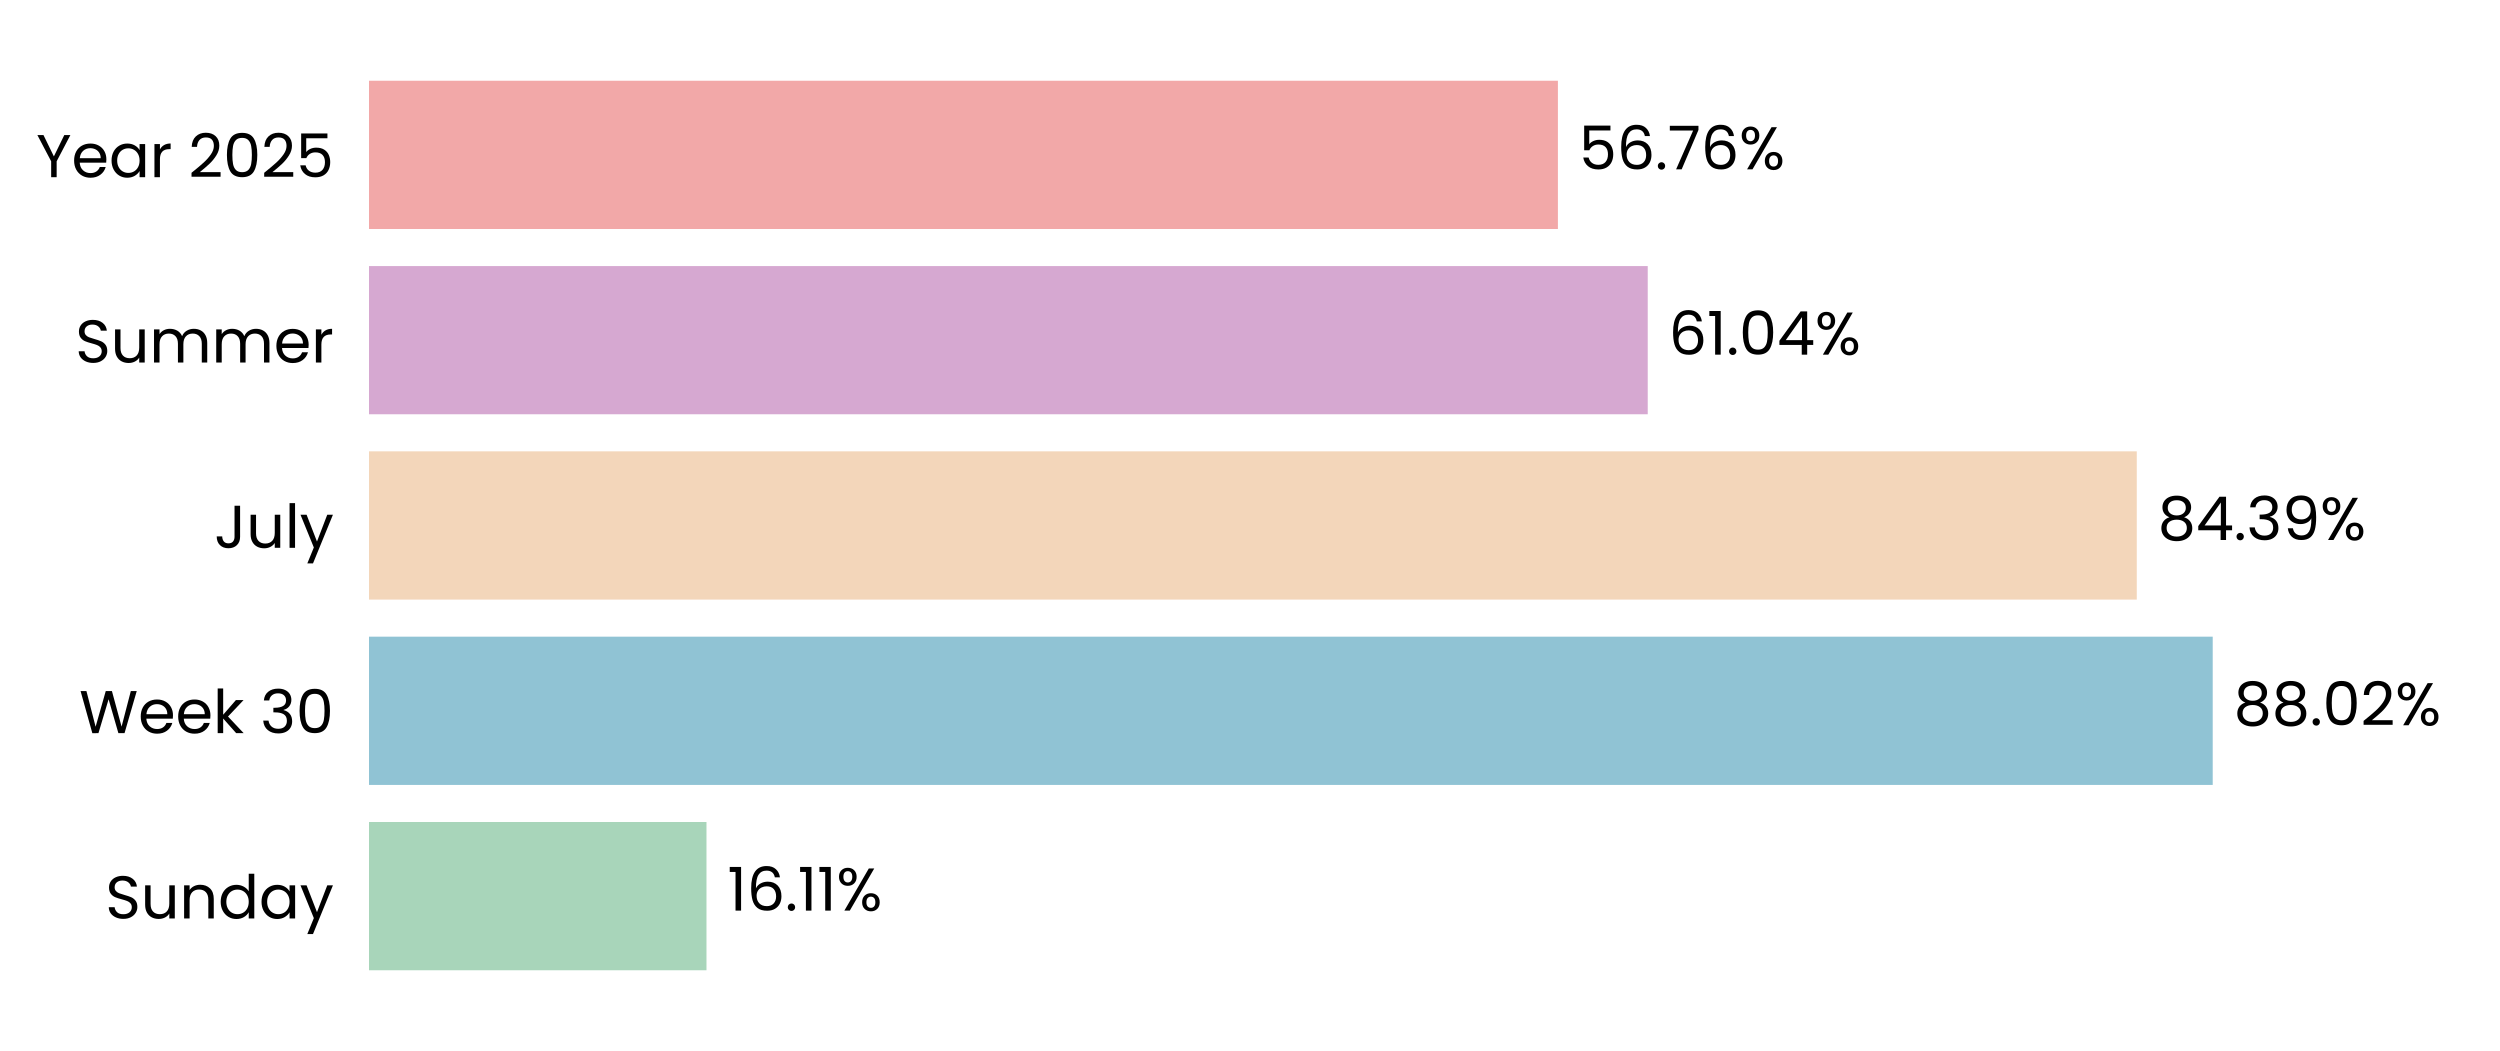
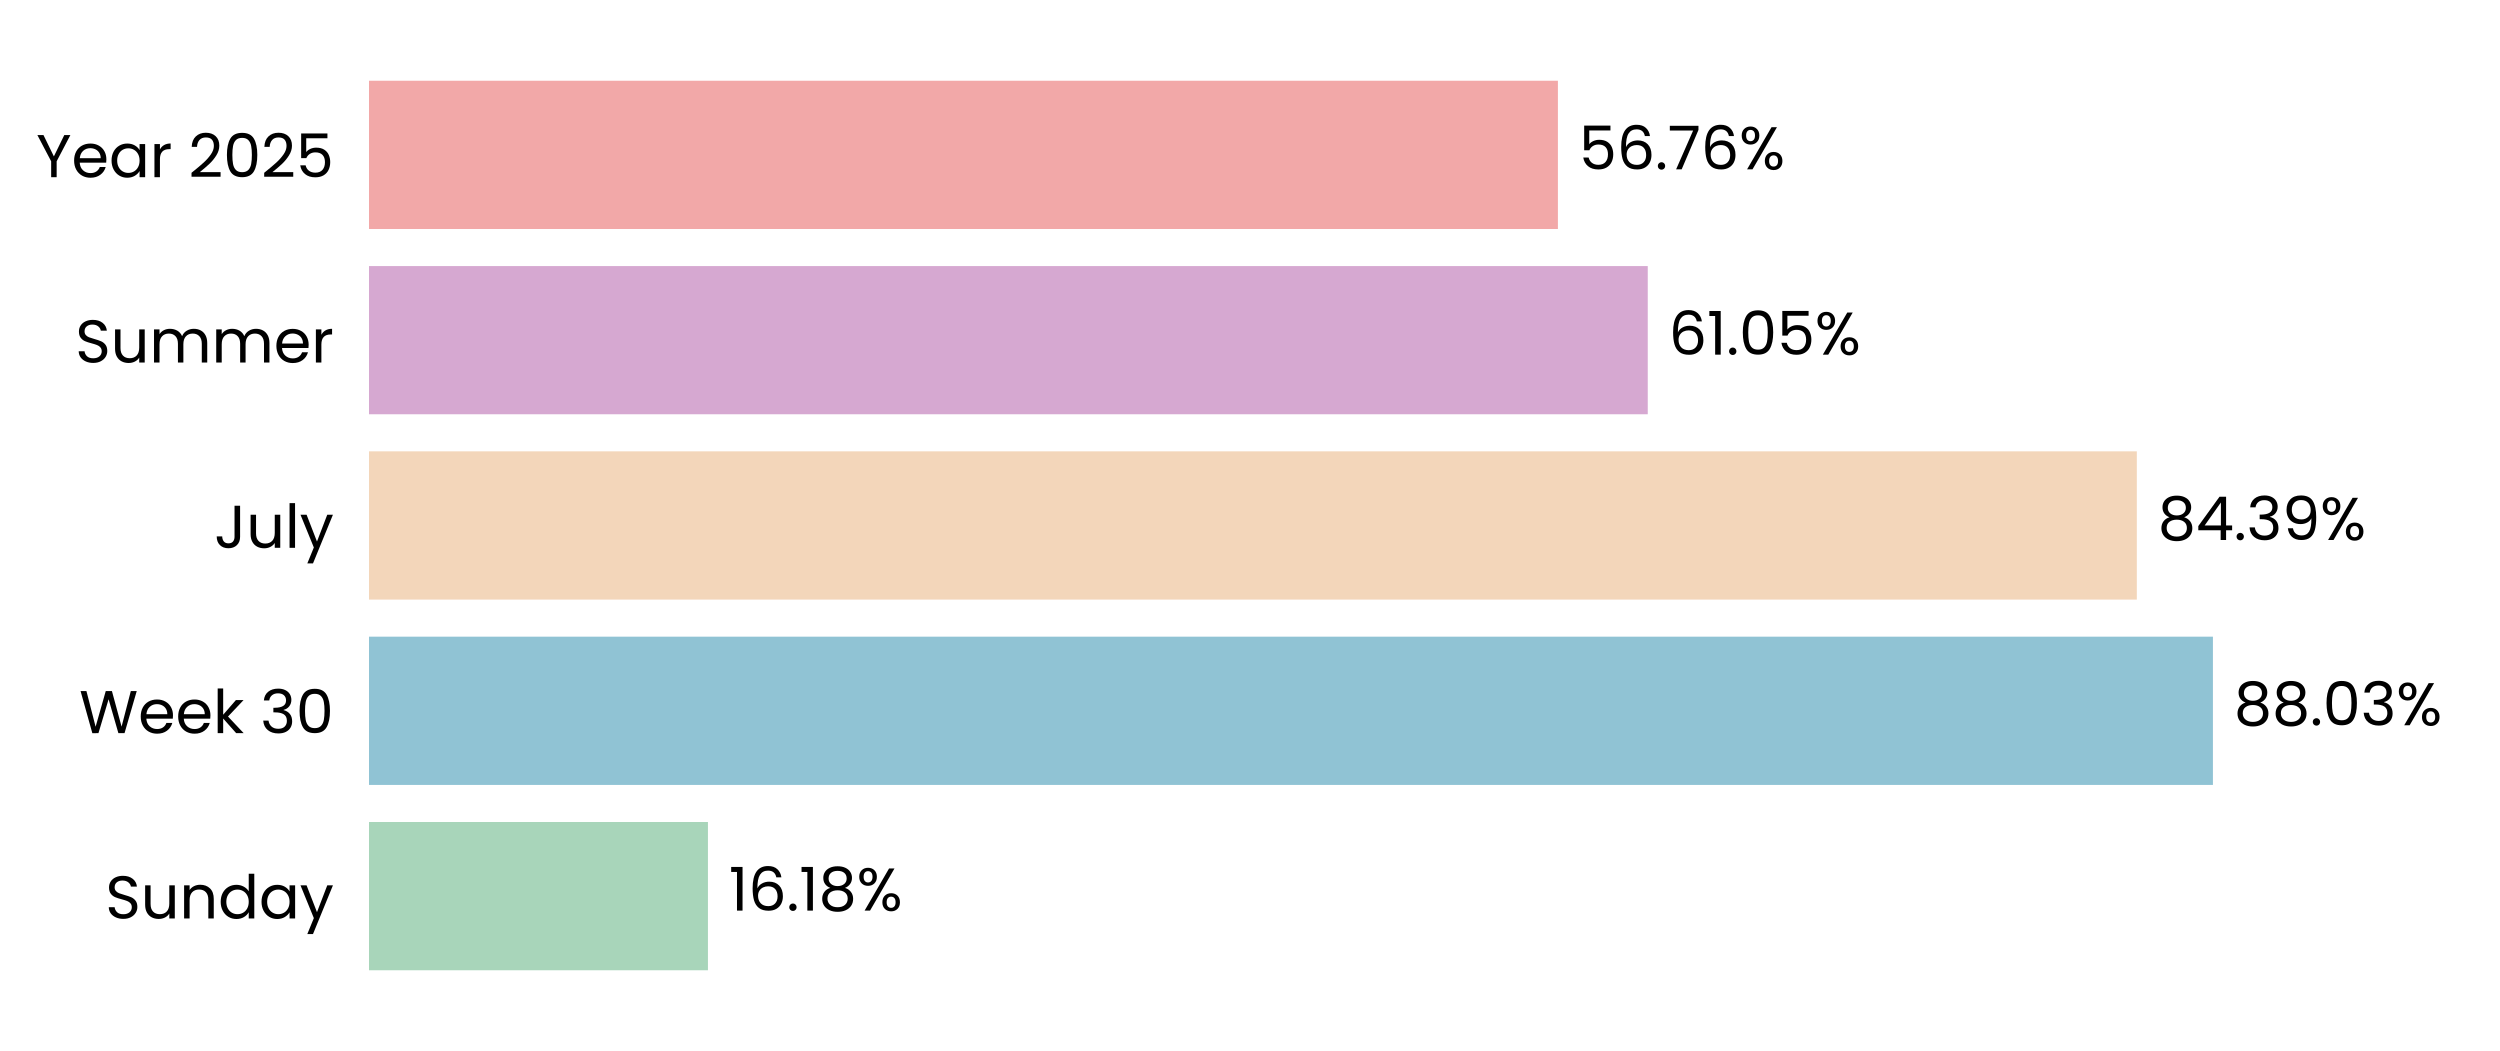
<svg xmlns="http://www.w3.org/2000/svg" xmlns:xlink="http://www.w3.org/1999/xlink" width="496.691pt" height="208.8pt" viewBox="0 0 496.691 208.8" version="1.1">
  <defs>
    <style type="text/css">*{stroke-linejoin: round; stroke-linecap: butt}</style>
  </defs>
  <g id="figure_1">
    <g id="patch_1">
      <path d="M 0 208.8  L 496.691 208.8  L 496.691 0  L 0 0  L 0 208.8  z " style="fill: none" />
    </g>
    <g id="axes_1">
      <g id="patch_2">
        <path d="M 73.311 201.6  L 489.491 201.6  L 489.491 7.2  L 73.311 7.2  L 73.311 201.6  z " style="fill: none" />
      </g>
      <g id="patch_3">
-         <path d="M 73.311 192.764  L 140.362 192.764  L 140.362 163.309  L 73.311 163.309  z " clip-path="url(#p94d473573a)" style="fill: #a8d5ba" />
+         <path d="M 73.311 192.764  L 140.651 192.764  L 140.651 163.309  L 73.311 163.309  z " clip-path="url(#pebacd46a11)" style="fill: #a8d5ba" />
      </g>
      <g id="patch_4">
-         <path d="M 73.311 155.945  L 439.616 155.945  L 439.616 126.491  L 73.311 126.491  z " clip-path="url(#p94d473573a)" style="fill: #90c3d4" />
+         <path d="M 73.311 155.945  L 439.657 155.945  L 439.657 126.491  L 73.311 126.491  z " clip-path="url(#pebacd46a11)" style="fill: #90c3d4" />
      </g>
      <g id="patch_5">
-         <path d="M 73.311 119.127  L 424.528 119.127  L 424.528 89.673  L 73.311 89.673  z " clip-path="url(#p94d473573a)" style="fill: #f3d6ba" />
+         <path d="M 73.311 119.127  L 424.538 119.127  L 424.538 89.673  L 73.311 89.673  z " clip-path="url(#pebacd46a11)" style="fill: #f3d6ba" />
      </g>
      <g id="patch_6">
-         <path d="M 73.311 82.309  L 327.367 82.309  L 327.367 52.855  L 73.311 52.855  z " clip-path="url(#p94d473573a)" style="fill: #d6a8d1" />
+         <path d="M 73.311 82.309  L 327.37 82.309  L 327.37 52.855  L 73.311 52.855  z " clip-path="url(#pebacd46a11)" style="fill: #d6a8d1" />
      </g>
      <g id="patch_7">
-         <path d="M 73.311 45.491  L 309.52 45.491  L 309.52 16.036  L 73.311 16.036  z " clip-path="url(#p94d473573a)" style="fill: #f2a8a8" />
+         <path d="M 73.311 45.491  L 309.521 45.491  L 309.521 16.036  L 73.311 16.036  z " clip-path="url(#pebacd46a11)" style="fill: #f2a8a8" />
      </g>
      <g id="matplotlib.axis_1">
        <g id="ytick_1">
          <g id="text_1">
            <g transform="translate(20.92875 182.4764) scale(0.12 -0.12)">
              <defs>
                <path id="Poppins-Regular-53" d="M 1907 -45  Q 1466 -45 1117 112  Q 768 269 569 547  Q 371 826 365 1190  L 986 1190  Q 1018 877 1245 662  Q 1472 448 1907 448  Q 2323 448 2563 656  Q 2803 864 2803 1190  Q 2803 1446 2662 1606  Q 2522 1766 2310 1849  Q 2099 1933 1741 2029  Q 1299 2144 1033 2259  Q 768 2374 579 2620  Q 390 2867 390 3283  Q 390 3648 576 3929  Q 762 4211 1098 4364  Q 1434 4518 1869 4518  Q 2496 4518 2896 4204  Q 3296 3891 3347 3373  L 2707 3373  Q 2675 3629 2438 3824  Q 2202 4019 1811 4019  Q 1446 4019 1216 3830  Q 986 3642 986 3302  Q 986 3059 1123 2905  Q 1261 2752 1462 2672  Q 1664 2592 2029 2490  Q 2470 2368 2739 2249  Q 3008 2131 3200 1884  Q 3392 1638 3392 1216  Q 3392 890 3219 602  Q 3046 314 2707 134  Q 2368 -45 1907 -45  z " transform="scale(0.015625)" />
                <path id="Poppins-Regular-75" d="M 3603 3507  L 3603 0  L 3021 0  L 3021 518  Q 2854 250 2556 99  Q 2259 -51 1901 -51  Q 1491 -51 1164 118  Q 838 288 649 627  Q 461 966 461 1453  L 461 3507  L 1037 3507  L 1037 1530  Q 1037 1011 1299 732  Q 1562 454 2016 454  Q 2483 454 2752 742  Q 3021 1030 3021 1581  L 3021 3507  L 3603 3507  z " transform="scale(0.015625)" />
                <path id="Poppins-Regular-6e" d="M 2202 3571  Q 2842 3571 3238 3184  Q 3635 2797 3635 2067  L 3635 0  L 3059 0  L 3059 1984  Q 3059 2509 2796 2787  Q 2534 3066 2080 3066  Q 1619 3066 1347 2778  Q 1075 2490 1075 1939  L 1075 0  L 493 0  L 493 3507  L 1075 3507  L 1075 3008  Q 1248 3277 1545 3424  Q 1843 3571 2202 3571  z " transform="scale(0.015625)" />
                <path id="Poppins-Regular-64" d="M 275 1766  Q 275 2304 492 2710  Q 710 3117 1091 3341  Q 1472 3565 1946 3565  Q 2355 3565 2707 3376  Q 3059 3187 3245 2880  L 3245 4736  L 3834 4736  L 3834 0  L 3245 0  L 3245 659  Q 3072 346 2733 144  Q 2394 -58 1939 -58  Q 1472 -58 1091 172  Q 710 403 492 819  Q 275 1235 275 1766  z M 3245 1760  Q 3245 2157 3085 2451  Q 2925 2746 2653 2902  Q 2381 3059 2054 3059  Q 1728 3059 1459 2905  Q 1190 2752 1030 2457  Q 870 2163 870 1766  Q 870 1363 1030 1065  Q 1190 768 1459 611  Q 1728 454 2054 454  Q 2381 454 2653 611  Q 2925 768 3085 1065  Q 3245 1363 3245 1760  z " transform="scale(0.015625)" />
                <path id="Poppins-Regular-61" d="M 275 1766  Q 275 2304 492 2710  Q 710 3117 1091 3341  Q 1472 3565 1939 3565  Q 2400 3565 2739 3366  Q 3078 3168 3245 2867  L 3245 3507  L 3834 3507  L 3834 0  L 3245 0  L 3245 653  Q 3072 346 2729 144  Q 2387 -58 1933 -58  Q 1466 -58 1088 172  Q 710 403 492 819  Q 275 1235 275 1766  z M 3245 1760  Q 3245 2157 3085 2451  Q 2925 2746 2653 2902  Q 2381 3059 2054 3059  Q 1728 3059 1459 2905  Q 1190 2752 1030 2457  Q 870 2163 870 1766  Q 870 1363 1030 1065  Q 1190 768 1459 611  Q 1728 454 2054 454  Q 2381 454 2653 611  Q 2925 768 3085 1065  Q 3245 1363 3245 1760  z " transform="scale(0.015625)" />
                <path id="Poppins-Regular-79" d="M 3514 3507  L 1402 -1651  L 800 -1651  L 1491 38  L 77 3507  L 723 3507  L 1824 666  L 2912 3507  L 3514 3507  z " transform="scale(0.015625)" />
              </defs>
              <use xlink:href="#Poppins-Regular-53" />
              <use xlink:href="#Poppins-Regular-75" transform="translate(58.7 0)" />
              <use xlink:href="#Poppins-Regular-6e" transform="translate(122.7 0)" />
              <use xlink:href="#Poppins-Regular-64" transform="translate(186.7 0)" />
              <use xlink:href="#Poppins-Regular-61" transform="translate(254.3 0)" />
              <use xlink:href="#Poppins-Regular-79" transform="translate(321.8999 0)" />
            </g>
          </g>
        </g>
        <g id="ytick_2">
          <g id="text_2">
            <g transform="translate(15.73125 145.6582) scale(0.12 -0.12)">
              <defs>
                <path id="Poppins-Regular-57" d="M 6099 4461  L 4806 0  L 4154 0  L 3117 3590  L 2042 0  L 1395 -6  L 147 4461  L 768 4461  L 1741 678  L 2816 4461  L 3469 4461  L 4493 691  L 5472 4461  L 6099 4461  z " transform="scale(0.015625)" />
                <path id="Poppins-Regular-65" d="M 3693 1888  Q 3693 1722 3674 1536  L 870 1536  Q 902 1018 1225 726  Q 1549 435 2010 435  Q 2387 435 2640 611  Q 2893 787 2995 1082  L 3622 1082  Q 3482 576 3059 259  Q 2637 -58 2010 -58  Q 1510 -58 1116 166  Q 723 390 499 803  Q 275 1216 275 1760  Q 275 2304 492 2713  Q 710 3123 1104 3344  Q 1498 3565 2010 3565  Q 2509 3565 2893 3347  Q 3277 3130 3485 2749  Q 3693 2368 3693 1888  z M 3091 2010  Q 3091 2342 2944 2582  Q 2797 2822 2544 2947  Q 2291 3072 1984 3072  Q 1542 3072 1232 2790  Q 922 2509 877 2010  L 3091 2010  z " transform="scale(0.015625)" />
                <path id="Poppins-Regular-6b" d="M 2451 0  L 1075 1549  L 1075 0  L 493 0  L 493 4736  L 1075 4736  L 1075 1952  L 2426 3507  L 3238 3507  L 1587 1760  L 3245 0  L 2451 0  z " transform="scale(0.015625)" />
                <path id="Poppins-Regular-20" transform="scale(0.015625)" />
                <path id="Poppins-Regular-33" d="M 384 3462  Q 429 4051 838 4384  Q 1248 4717 1901 4717  Q 2336 4717 2653 4560  Q 2970 4403 3133 4134  Q 3296 3866 3296 3526  Q 3296 3130 3069 2842  Q 2842 2554 2477 2470  L 2477 2438  Q 2893 2336 3136 2035  Q 3379 1734 3379 1248  Q 3379 883 3212 592  Q 3046 301 2713 134  Q 2381 -32 1914 -32  Q 1235 -32 800 323  Q 365 678 314 1331  L 877 1331  Q 922 947 1190 704  Q 1459 461 1907 461  Q 2355 461 2588 694  Q 2822 928 2822 1299  Q 2822 1779 2502 1990  Q 2182 2202 1536 2202  L 1389 2202  L 1389 2688  L 1542 2688  Q 2131 2694 2432 2883  Q 2733 3072 2733 3469  Q 2733 3808 2512 4013  Q 2291 4218 1882 4218  Q 1485 4218 1241 4013  Q 998 3808 954 3462  L 384 3462  z " transform="scale(0.015625)" />
                <path id="Poppins-Regular-30" d="M 397 2362  Q 397 3462 755 4080  Q 1114 4698 2010 4698  Q 2899 4698 3257 4080  Q 3616 3462 3616 2362  Q 3616 1242 3257 621  Q 2899 0 2010 0  Q 1114 0 755 621  Q 397 1242 397 2362  z M 3040 2362  Q 3040 2918 2966 3305  Q 2893 3693 2665 3929  Q 2438 4166 2010 4166  Q 1574 4166 1347 3929  Q 1120 3693 1046 3305  Q 973 2918 973 2362  Q 973 1786 1046 1395  Q 1120 1005 1347 768  Q 1574 531 2010 531  Q 2438 531 2665 768  Q 2893 1005 2966 1395  Q 3040 1786 3040 2362  z " transform="scale(0.015625)" />
              </defs>
              <use xlink:href="#Poppins-Regular-57" />
              <use xlink:href="#Poppins-Regular-65" transform="translate(97.59999 0)" />
              <use xlink:href="#Poppins-Regular-65" transform="translate(159.6 0)" />
              <use xlink:href="#Poppins-Regular-6b" transform="translate(221.6 0)" />
              <use xlink:href="#Poppins-Regular-20" transform="translate(273.0999 0)" />
              <use xlink:href="#Poppins-Regular-33" transform="translate(299.7999 0)" />
              <use xlink:href="#Poppins-Regular-30" transform="translate(358.6999 0)" />
            </g>
          </g>
        </g>
        <g id="ytick_3">
          <g id="text_3">
            <g transform="translate(42.56437 108.84) scale(0.12 -0.12)">
              <defs>
                <path id="Poppins-Regular-4a" d="M 2739 4461  L 2739 1165  Q 2739 614 2400 284  Q 2061 -45 1504 -45  Q 941 -45 601 291  Q 262 627 262 1210  L 845 1210  Q 851 883 1014 678  Q 1178 474 1504 474  Q 1830 474 1990 669  Q 2150 864 2150 1165  L 2150 4461  L 2739 4461  z " transform="scale(0.015625)" />
                <path id="Poppins-Regular-6c" d="M 1075 4736  L 1075 0  L 493 0  L 493 4736  L 1075 4736  z " transform="scale(0.015625)" />
              </defs>
              <use xlink:href="#Poppins-Regular-4a" />
              <use xlink:href="#Poppins-Regular-75" transform="translate(52.99999 0)" />
              <use xlink:href="#Poppins-Regular-6c" transform="translate(117 0)" />
              <use xlink:href="#Poppins-Regular-79" transform="translate(141.6 0)" />
            </g>
          </g>
        </g>
        <g id="ytick_4">
          <g id="text_4">
            <g transform="translate(14.95125 72.02182) scale(0.12 -0.12)">
              <defs>
                <path id="Poppins-Regular-6d" d="M 4710 3571  Q 5120 3571 5440 3401  Q 5760 3232 5945 2893  Q 6131 2554 6131 2067  L 6131 0  L 5555 0  L 5555 1984  Q 5555 2509 5296 2787  Q 5037 3066 4595 3066  Q 4141 3066 3872 2774  Q 3603 2483 3603 1933  L 3603 0  L 3027 0  L 3027 1984  Q 3027 2509 2768 2787  Q 2509 3066 2067 3066  Q 1613 3066 1344 2774  Q 1075 2483 1075 1933  L 1075 0  L 493 0  L 493 3507  L 1075 3507  L 1075 3002  Q 1248 3277 1539 3424  Q 1830 3571 2182 3571  Q 2624 3571 2963 3372  Q 3302 3174 3469 2790  Q 3616 3162 3955 3366  Q 4294 3571 4710 3571  z " transform="scale(0.015625)" />
                <path id="Poppins-Regular-72" d="M 1075 2938  Q 1229 3238 1513 3404  Q 1798 3571 2208 3571  L 2208 2970  L 2054 2970  Q 1075 2970 1075 1907  L 1075 0  L 493 0  L 493 3507  L 1075 3507  L 1075 2938  z " transform="scale(0.015625)" />
              </defs>
              <use xlink:href="#Poppins-Regular-53" />
              <use xlink:href="#Poppins-Regular-75" transform="translate(58.7 0)" />
              <use xlink:href="#Poppins-Regular-6d" transform="translate(122.7 0)" />
              <use xlink:href="#Poppins-Regular-6d" transform="translate(225.7 0)" />
              <use xlink:href="#Poppins-Regular-65" transform="translate(328.7 0)" />
              <use xlink:href="#Poppins-Regular-72" transform="translate(390.6999 0)" />
            </g>
          </g>
        </g>
        <g id="ytick_5">
          <g id="text_5">
            <g transform="translate(7.2 35.20364) scale(0.12 -0.12)">
              <defs>
                <path id="Poppins-Regular-59" d="M 3616 4461  L 2163 1683  L 2163 0  L 1581 0  L 1581 1683  L 122 4461  L 768 4461  L 1869 2202  L 2970 4461  L 3616 4461  z " transform="scale(0.015625)" />
                <path id="Poppins-Regular-32" d="M 326 467  Q 1139 1120 1600 1539  Q 2061 1958 2377 2416  Q 2694 2874 2694 3315  Q 2694 3731 2492 3971  Q 2291 4211 1843 4211  Q 1408 4211 1168 3939  Q 928 3667 909 3213  L 346 3213  Q 371 3930 780 4320  Q 1190 4710 1837 4710  Q 2496 4710 2883 4345  Q 3270 3981 3270 3341  Q 3270 2810 2953 2307  Q 2637 1805 2233 1424  Q 1830 1043 1203 538  L 3405 538  L 3405 51  L 326 51  L 326 467  z " transform="scale(0.015625)" />
                <path id="Poppins-Regular-35" d="M 3347 4122  L 1101 4122  L 1101 2662  Q 1248 2867 1536 2998  Q 1824 3130 2157 3130  Q 2688 3130 3021 2909  Q 3354 2688 3498 2339  Q 3642 1990 3642 1600  Q 3642 1139 3469 774  Q 3296 410 2941 198  Q 2586 -13 2061 -13  Q 1389 -13 973 332  Q 557 678 467 1254  L 1037 1254  Q 1120 890 1389 685  Q 1658 480 2067 480  Q 2573 480 2829 784  Q 3085 1088 3085 1587  Q 3085 2086 2829 2358  Q 2573 2630 2074 2630  Q 1734 2630 1481 2467  Q 1229 2304 1114 2022  L 563 2022  L 563 4634  L 3347 4634  L 3347 4122  z " transform="scale(0.015625)" />
              </defs>
              <use xlink:href="#Poppins-Regular-59" />
              <use xlink:href="#Poppins-Regular-65" transform="translate(58.39999 0)" />
              <use xlink:href="#Poppins-Regular-61" transform="translate(120.4 0)" />
              <use xlink:href="#Poppins-Regular-72" transform="translate(188 0)" />
              <use xlink:href="#Poppins-Regular-20" transform="translate(225.3 0)" />
              <use xlink:href="#Poppins-Regular-32" transform="translate(252 0)" />
              <use xlink:href="#Poppins-Regular-30" transform="translate(309.4999 0)" />
              <use xlink:href="#Poppins-Regular-32" transform="translate(372.2999 0)" />
              <use xlink:href="#Poppins-Regular-35" transform="translate(429.7999 0)" />
            </g>
          </g>
        </g>
      </g>
      <g id="text_6">
-         <g transform="translate(144.5243 180.9164) scale(0.12 -0.12)">
+         <g transform="translate(144.8133 180.9164) scale(0.12 -0.12)">
          <defs>
            <path id="Poppins-Regular-31" d="M 243 4096  L 243 4627  L 1446 4627  L 1446 0  L 858 0  L 858 4096  L 243 4096  z " transform="scale(0.015625)" />
            <path id="Poppins-Regular-36" d="M 2976 3526  Q 2835 4237 2099 4237  Q 1530 4237 1248 3798  Q 966 3360 973 2355  Q 1120 2688 1462 2877  Q 1805 3066 2227 3066  Q 2886 3066 3280 2656  Q 3674 2246 3674 1523  Q 3674 1088 3504 742  Q 3334 397 2992 192  Q 2650 -13 2163 -13  Q 1504 -13 1133 281  Q 762 576 614 1094  Q 467 1613 467 2374  Q 467 4723 2106 4723  Q 2733 4723 3091 4384  Q 3450 4045 3514 3526  L 2976 3526  z M 2106 2573  Q 1830 2573 1587 2461  Q 1344 2349 1193 2121  Q 1043 1894 1043 1568  Q 1043 1082 1324 778  Q 1606 474 2131 474  Q 2579 474 2844 752  Q 3110 1030 3110 1504  Q 3110 2003 2854 2288  Q 2598 2573 2106 2573  z " transform="scale(0.015625)" />
            <path id="Poppins-Regular-2e" d="M 678 -38  Q 512 -38 397 77  Q 282 192 282 358  Q 282 525 397 640  Q 512 755 678 755  Q 838 755 950 640  Q 1062 525 1062 358  Q 1062 192 950 77  Q 838 -38 678 -38  z " transform="scale(0.015625)" />
+             <path id="Poppins-Regular-38" d="M 1242 2406  Q 883 2547 691 2816  Q 499 3085 499 3469  Q 499 3814 672 4092  Q 845 4371 1187 4534  Q 1530 4698 2016 4698  Q 2502 4698 2844 4534  Q 3187 4371 3363 4092  Q 3539 3814 3539 3469  Q 3539 3098 3340 2819  Q 3142 2541 2797 2406  Q 3194 2285 3427 1981  Q 3661 1677 3661 1248  Q 3661 832 3456 521  Q 3251 211 2876 41  Q 2502 -128 2016 -128  Q 1530 -128 1162 41  Q 794 211 589 521  Q 384 832 384 1248  Q 384 1677 614 1984  Q 845 2291 1242 2406  z M 2976 3398  Q 2976 3789 2720 4000  Q 2464 4211 2016 4211  Q 1574 4211 1318 4000  Q 1062 3789 1062 3392  Q 1062 3034 1328 2816  Q 1594 2598 2016 2598  Q 2445 2598 2710 2819  Q 2976 3040 2976 3398  z M 2016 2150  Q 1542 2150 1241 1929  Q 941 1709 941 1267  Q 941 858 1232 608  Q 1523 358 2016 358  Q 2509 358 2797 608  Q 3085 858 3085 1267  Q 3085 1696 2790 1923  Q 2496 2150 2016 2150  z " transform="scale(0.015625)" />
            <path id="Poppins-Regular-25" d="M 269 3584  Q 269 4019 531 4278  Q 794 4538 1203 4538  Q 1613 4538 1875 4278  Q 2138 4019 2138 3584  Q 2138 3142 1875 2883  Q 1613 2624 1203 2624  Q 794 2624 531 2883  Q 269 3142 269 3584  z M 4006 4467  L 1414 0  L 838 0  L 3430 4467  L 4006 4467  z M 1203 4179  Q 986 4179 861 4028  Q 736 3878 736 3584  Q 736 3290 861 3136  Q 986 2982 1203 2982  Q 1421 2982 1549 3139  Q 1677 3296 1677 3584  Q 1677 3878 1549 4028  Q 1421 4179 1203 4179  z M 2720 883  Q 2720 1325 2982 1584  Q 3245 1843 3654 1843  Q 4064 1843 4323 1584  Q 4582 1325 4582 883  Q 4582 448 4323 185  Q 4064 -77 3654 -77  Q 3245 -77 2982 182  Q 2720 442 2720 883  z M 3648 1478  Q 3430 1478 3302 1328  Q 3174 1178 3174 883  Q 3174 595 3302 444  Q 3430 294 3648 294  Q 3866 294 3994 444  Q 4122 595 4122 883  Q 4122 1178 3994 1328  Q 3866 1478 3648 1478  z " transform="scale(0.015625)" />
          </defs>
          <use xlink:href="#Poppins-Regular-31" />
          <use xlink:href="#Poppins-Regular-36" transform="translate(31.99998 0)" />
          <use xlink:href="#Poppins-Regular-2e" transform="translate(95.49997 0)" />
          <use xlink:href="#Poppins-Regular-31" transform="translate(116.5 0)" />
-           <use xlink:href="#Poppins-Regular-31" transform="translate(148.4999 0)" />
-           <use xlink:href="#Poppins-Regular-25" transform="translate(180.4999 0)" />
+           <use xlink:href="#Poppins-Regular-38" transform="translate(148.4999 0)" />
+           <use xlink:href="#Poppins-Regular-25" transform="translate(211.5999 0)" />
        </g>
      </g>
      <g id="text_7">
-         <g transform="translate(443.7775 144.0982) scale(0.12 -0.12)">
-           <defs>
-             <path id="Poppins-Regular-38" d="M 1242 2406  Q 883 2547 691 2816  Q 499 3085 499 3469  Q 499 3814 672 4092  Q 845 4371 1187 4534  Q 1530 4698 2016 4698  Q 2502 4698 2844 4534  Q 3187 4371 3363 4092  Q 3539 3814 3539 3469  Q 3539 3098 3340 2819  Q 3142 2541 2797 2406  Q 3194 2285 3427 1981  Q 3661 1677 3661 1248  Q 3661 832 3456 521  Q 3251 211 2876 41  Q 2502 -128 2016 -128  Q 1530 -128 1162 41  Q 794 211 589 521  Q 384 832 384 1248  Q 384 1677 614 1984  Q 845 2291 1242 2406  z M 2976 3398  Q 2976 3789 2720 4000  Q 2464 4211 2016 4211  Q 1574 4211 1318 4000  Q 1062 3789 1062 3392  Q 1062 3034 1328 2816  Q 1594 2598 2016 2598  Q 2445 2598 2710 2819  Q 2976 3040 2976 3398  z M 2016 2150  Q 1542 2150 1241 1929  Q 941 1709 941 1267  Q 941 858 1232 608  Q 1523 358 2016 358  Q 2509 358 2797 608  Q 3085 858 3085 1267  Q 3085 1696 2790 1923  Q 2496 2150 2016 2150  z " transform="scale(0.015625)" />
-           </defs>
+         <g transform="translate(443.8188 144.0982) scale(0.12 -0.12)">
          <use xlink:href="#Poppins-Regular-38" />
          <use xlink:href="#Poppins-Regular-38" transform="translate(63.09999 0)" />
          <use xlink:href="#Poppins-Regular-2e" transform="translate(126.2 0)" />
          <use xlink:href="#Poppins-Regular-30" transform="translate(147.2 0)" />
-           <use xlink:href="#Poppins-Regular-32" transform="translate(210 0)" />
-           <use xlink:href="#Poppins-Regular-25" transform="translate(267.4999 0)" />
+           <use xlink:href="#Poppins-Regular-33" transform="translate(210 0)" />
+           <use xlink:href="#Poppins-Regular-25" transform="translate(268.8999 0)" />
        </g>
      </g>
      <g id="text_8">
-         <g transform="translate(428.6902 107.28) scale(0.12 -0.12)">
+         <g transform="translate(428.6995 107.28) scale(0.12 -0.12)">
          <defs>
            <path id="Poppins-Regular-34" d="M 256 1030  L 256 1472  L 2502 4582  L 3200 4582  L 3200 1536  L 3840 1536  L 3840 1030  L 3200 1030  L 3200 0  L 2624 0  L 2624 1030  L 256 1030  z M 2650 3974  L 928 1536  L 2650 1536  L 2650 3974  z " transform="scale(0.015625)" />
            <path id="Poppins-Regular-39" d="M 1146 1242  Q 1210 877 1443 678  Q 1677 480 2074 480  Q 2605 480 2857 896  Q 3110 1312 3098 2298  Q 2963 2010 2649 1846  Q 2336 1683 1952 1683  Q 1523 1683 1187 1859  Q 851 2035 659 2374  Q 467 2714 467 3194  Q 467 3878 864 4297  Q 1261 4717 1990 4717  Q 2886 4717 3248 4134  Q 3610 3552 3610 2400  Q 3610 1594 3466 1069  Q 3322 544 2979 269  Q 2637 -6 2042 -6  Q 1389 -6 1024 346  Q 659 698 608 1242  L 1146 1242  z M 2048 2176  Q 2477 2176 2752 2441  Q 3027 2707 3027 3162  Q 3027 3642 2758 3936  Q 2490 4230 2003 4230  Q 1555 4230 1289 3948  Q 1024 3667 1024 3206  Q 1024 2739 1286 2457  Q 1549 2176 2048 2176  z " transform="scale(0.015625)" />
          </defs>
          <use xlink:href="#Poppins-Regular-38" />
          <use xlink:href="#Poppins-Regular-34" transform="translate(63.09999 0)" />
          <use xlink:href="#Poppins-Regular-2e" transform="translate(126 0)" />
          <use xlink:href="#Poppins-Regular-33" transform="translate(147 0)" />
          <use xlink:href="#Poppins-Regular-39" transform="translate(205.9 0)" />
          <use xlink:href="#Poppins-Regular-25" transform="translate(268.8999 0)" />
        </g>
      </g>
      <g id="text_9">
-         <g transform="translate(331.5288 70.46182) scale(0.12 -0.12)">
+         <g transform="translate(331.532 70.46182) scale(0.12 -0.12)">
          <use xlink:href="#Poppins-Regular-36" />
          <use xlink:href="#Poppins-Regular-31" transform="translate(63.49999 0)" />
          <use xlink:href="#Poppins-Regular-2e" transform="translate(95.49997 0)" />
          <use xlink:href="#Poppins-Regular-30" transform="translate(116.5 0)" />
-           <use xlink:href="#Poppins-Regular-34" transform="translate(179.2999 0)" />
-           <use xlink:href="#Poppins-Regular-25" transform="translate(242.1999 0)" />
+           <use xlink:href="#Poppins-Regular-35" transform="translate(179.2999 0)" />
+           <use xlink:href="#Poppins-Regular-25" transform="translate(242.0999 0)" />
        </g>
      </g>
      <g id="text_10">
-         <g transform="translate(313.6821 33.64364) scale(0.12 -0.12)">
+         <g transform="translate(313.6829 33.64364) scale(0.12 -0.12)">
          <defs>
            <path id="Poppins-Regular-37" d="M 3245 4173  L 1466 0  L 877 0  L 2682 4115  L 211 4115  L 211 4614  L 3245 4614  L 3245 4173  z " transform="scale(0.015625)" />
          </defs>
          <use xlink:href="#Poppins-Regular-35" />
          <use xlink:href="#Poppins-Regular-36" transform="translate(62.79999 0)" />
          <use xlink:href="#Poppins-Regular-2e" transform="translate(126.3 0)" />
          <use xlink:href="#Poppins-Regular-37" transform="translate(147.3 0)" />
          <use xlink:href="#Poppins-Regular-36" transform="translate(201.8999 0)" />
          <use xlink:href="#Poppins-Regular-25" transform="translate(265.3999 0)" />
        </g>
      </g>
    </g>
  </g>
  <defs>
-     <clipPath id="p94d473573a">
+     <clipPath id="pebacd46a11">
      <rect x="73.311" y="7.2" width="416.18" height="194.4" />
    </clipPath>
  </defs>
</svg>
